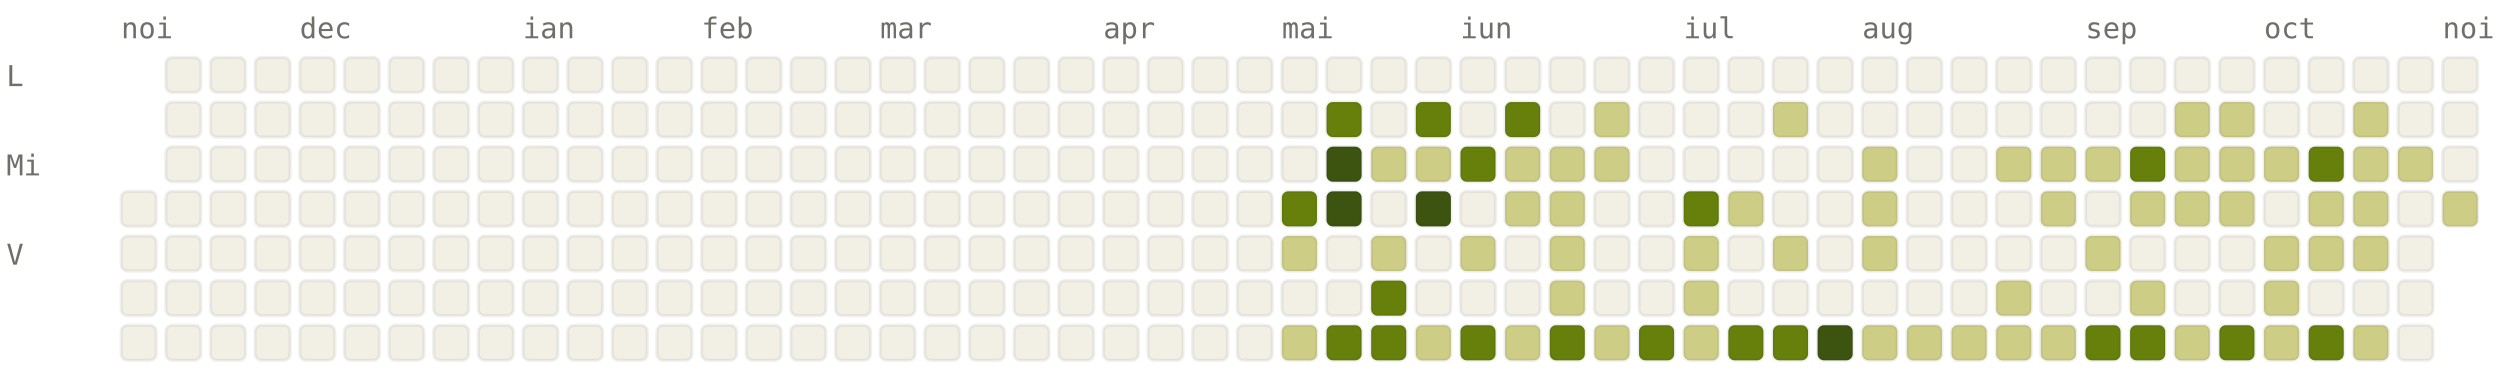
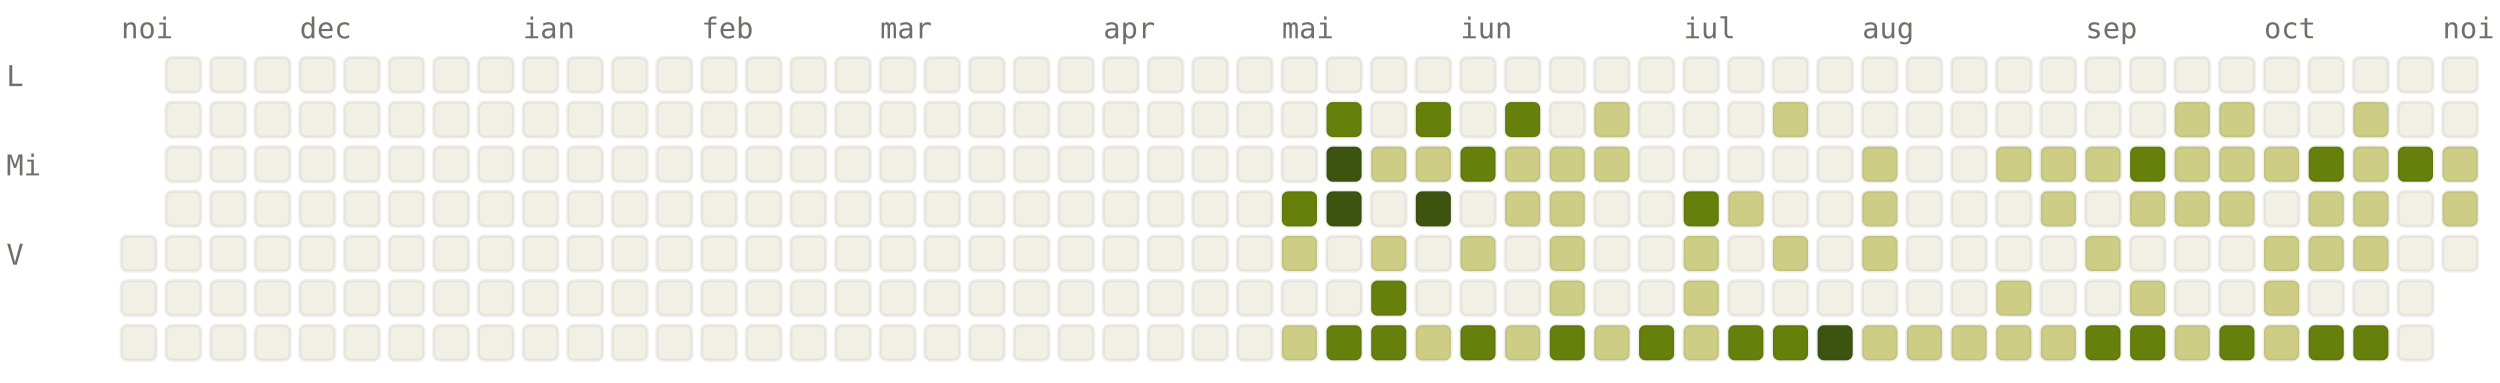
<svg xmlns="http://www.w3.org/2000/svg" viewBox="0 0 784 120" width="784" height="120" font-family="ui-monospace, SFMono-Regular, Menlo, monospace" font-size="9">
  <style>.l0{fill:#F2F0E5;stroke:rgba(0,0,0,0.06)}.l1{fill:#CDCD86;stroke:rgba(0,0,0,0.06)}.l2{fill:#A0AF54;stroke:rgba(0,0,0,0.06)}.l3{fill:#66800B;stroke:rgba(0,0,0,0.06)}.l4{fill:#3D5410;stroke:rgba(0,0,0,0.06)}.lbl{fill:#6F6E69}@media (prefers-color-scheme: dark){.l0{fill:#1C1B1A;stroke:rgba(255,255,255,0.04)}.l1{fill:#2A3D11;stroke:rgba(255,255,255,0.04)}.l2{fill:#4D6B0E;stroke:rgba(255,255,255,0.04)}.l3{fill:#879A39;stroke:rgba(255,255,255,0.04)}.l4{fill:#CDCD86;stroke:rgba(255,255,255,0.04)}.lbl{fill:#878580}}</style>
  <text x="38" y="12" class="lbl">noi</text>
  <text x="94" y="12" class="lbl">dec</text>
  <text x="164" y="12" class="lbl">ian</text>
  <text x="220" y="12" class="lbl">feb</text>
  <text x="276" y="12" class="lbl">mar</text>
  <text x="346" y="12" class="lbl">apr</text>
  <text x="402" y="12" class="lbl">mai</text>
  <text x="458" y="12" class="lbl">iun</text>
  <text x="528" y="12" class="lbl">iul</text>
  <text x="584" y="12" class="lbl">aug</text>
  <text x="654" y="12" class="lbl">sep</text>
  <text x="710" y="12" class="lbl">oct</text>
  <text x="766" y="12" class="lbl">noi</text>
  <text x="2" y="27" class="lbl">L</text>
  <text x="2" y="55" class="lbl">Mi</text>
  <text x="2" y="83" class="lbl">V</text>
-   <rect x="38" y="60" width="11" height="11" rx="2" ry="2" class="l0" />
  <rect x="38" y="74" width="11" height="11" rx="2" ry="2" class="l0" />
  <rect x="38" y="88" width="11" height="11" rx="2" ry="2" class="l0" />
  <rect x="38" y="102" width="11" height="11" rx="2" ry="2" class="l0" />
  <rect x="52" y="18" width="11" height="11" rx="2" ry="2" class="l0" />
  <rect x="52" y="32" width="11" height="11" rx="2" ry="2" class="l0" />
  <rect x="52" y="46" width="11" height="11" rx="2" ry="2" class="l0" />
  <rect x="52" y="60" width="11" height="11" rx="2" ry="2" class="l0" />
  <rect x="52" y="74" width="11" height="11" rx="2" ry="2" class="l0" />
  <rect x="52" y="88" width="11" height="11" rx="2" ry="2" class="l0" />
  <rect x="52" y="102" width="11" height="11" rx="2" ry="2" class="l0" />
  <rect x="66" y="18" width="11" height="11" rx="2" ry="2" class="l0" />
  <rect x="66" y="32" width="11" height="11" rx="2" ry="2" class="l0" />
  <rect x="66" y="46" width="11" height="11" rx="2" ry="2" class="l0" />
  <rect x="66" y="60" width="11" height="11" rx="2" ry="2" class="l0" />
  <rect x="66" y="74" width="11" height="11" rx="2" ry="2" class="l0" />
  <rect x="66" y="88" width="11" height="11" rx="2" ry="2" class="l0" />
  <rect x="66" y="102" width="11" height="11" rx="2" ry="2" class="l0" />
  <rect x="80" y="18" width="11" height="11" rx="2" ry="2" class="l0" />
  <rect x="80" y="32" width="11" height="11" rx="2" ry="2" class="l0" />
  <rect x="80" y="46" width="11" height="11" rx="2" ry="2" class="l0" />
  <rect x="80" y="60" width="11" height="11" rx="2" ry="2" class="l0" />
  <rect x="80" y="74" width="11" height="11" rx="2" ry="2" class="l0" />
  <rect x="80" y="88" width="11" height="11" rx="2" ry="2" class="l0" />
  <rect x="80" y="102" width="11" height="11" rx="2" ry="2" class="l0" />
  <rect x="94" y="18" width="11" height="11" rx="2" ry="2" class="l0" />
  <rect x="94" y="32" width="11" height="11" rx="2" ry="2" class="l0" />
  <rect x="94" y="46" width="11" height="11" rx="2" ry="2" class="l0" />
  <rect x="94" y="60" width="11" height="11" rx="2" ry="2" class="l0" />
  <rect x="94" y="74" width="11" height="11" rx="2" ry="2" class="l0" />
  <rect x="94" y="88" width="11" height="11" rx="2" ry="2" class="l0" />
  <rect x="94" y="102" width="11" height="11" rx="2" ry="2" class="l0" />
  <rect x="108" y="18" width="11" height="11" rx="2" ry="2" class="l0" />
  <rect x="108" y="32" width="11" height="11" rx="2" ry="2" class="l0" />
  <rect x="108" y="46" width="11" height="11" rx="2" ry="2" class="l0" />
  <rect x="108" y="60" width="11" height="11" rx="2" ry="2" class="l0" />
  <rect x="108" y="74" width="11" height="11" rx="2" ry="2" class="l0" />
  <rect x="108" y="88" width="11" height="11" rx="2" ry="2" class="l0" />
  <rect x="108" y="102" width="11" height="11" rx="2" ry="2" class="l0" />
  <rect x="122" y="18" width="11" height="11" rx="2" ry="2" class="l0" />
  <rect x="122" y="32" width="11" height="11" rx="2" ry="2" class="l0" />
  <rect x="122" y="46" width="11" height="11" rx="2" ry="2" class="l0" />
  <rect x="122" y="60" width="11" height="11" rx="2" ry="2" class="l0" />
  <rect x="122" y="74" width="11" height="11" rx="2" ry="2" class="l0" />
  <rect x="122" y="88" width="11" height="11" rx="2" ry="2" class="l0" />
  <rect x="122" y="102" width="11" height="11" rx="2" ry="2" class="l0" />
  <rect x="136" y="18" width="11" height="11" rx="2" ry="2" class="l0" />
  <rect x="136" y="32" width="11" height="11" rx="2" ry="2" class="l0" />
  <rect x="136" y="46" width="11" height="11" rx="2" ry="2" class="l0" />
  <rect x="136" y="60" width="11" height="11" rx="2" ry="2" class="l0" />
  <rect x="136" y="74" width="11" height="11" rx="2" ry="2" class="l0" />
  <rect x="136" y="88" width="11" height="11" rx="2" ry="2" class="l0" />
  <rect x="136" y="102" width="11" height="11" rx="2" ry="2" class="l0" />
  <rect x="150" y="18" width="11" height="11" rx="2" ry="2" class="l0" />
  <rect x="150" y="32" width="11" height="11" rx="2" ry="2" class="l0" />
  <rect x="150" y="46" width="11" height="11" rx="2" ry="2" class="l0" />
  <rect x="150" y="60" width="11" height="11" rx="2" ry="2" class="l0" />
  <rect x="150" y="74" width="11" height="11" rx="2" ry="2" class="l0" />
  <rect x="150" y="88" width="11" height="11" rx="2" ry="2" class="l0" />
  <rect x="150" y="102" width="11" height="11" rx="2" ry="2" class="l0" />
  <rect x="164" y="18" width="11" height="11" rx="2" ry="2" class="l0" />
  <rect x="164" y="32" width="11" height="11" rx="2" ry="2" class="l0" />
  <rect x="164" y="46" width="11" height="11" rx="2" ry="2" class="l0" />
  <rect x="164" y="60" width="11" height="11" rx="2" ry="2" class="l0" />
  <rect x="164" y="74" width="11" height="11" rx="2" ry="2" class="l0" />
  <rect x="164" y="88" width="11" height="11" rx="2" ry="2" class="l0" />
  <rect x="164" y="102" width="11" height="11" rx="2" ry="2" class="l0" />
  <rect x="178" y="18" width="11" height="11" rx="2" ry="2" class="l0" />
  <rect x="178" y="32" width="11" height="11" rx="2" ry="2" class="l0" />
  <rect x="178" y="46" width="11" height="11" rx="2" ry="2" class="l0" />
  <rect x="178" y="60" width="11" height="11" rx="2" ry="2" class="l0" />
  <rect x="178" y="74" width="11" height="11" rx="2" ry="2" class="l0" />
  <rect x="178" y="88" width="11" height="11" rx="2" ry="2" class="l0" />
  <rect x="178" y="102" width="11" height="11" rx="2" ry="2" class="l0" />
  <rect x="192" y="18" width="11" height="11" rx="2" ry="2" class="l0" />
  <rect x="192" y="32" width="11" height="11" rx="2" ry="2" class="l0" />
  <rect x="192" y="46" width="11" height="11" rx="2" ry="2" class="l0" />
  <rect x="192" y="60" width="11" height="11" rx="2" ry="2" class="l0" />
  <rect x="192" y="74" width="11" height="11" rx="2" ry="2" class="l0" />
  <rect x="192" y="88" width="11" height="11" rx="2" ry="2" class="l0" />
  <rect x="192" y="102" width="11" height="11" rx="2" ry="2" class="l0" />
  <rect x="206" y="18" width="11" height="11" rx="2" ry="2" class="l0" />
  <rect x="206" y="32" width="11" height="11" rx="2" ry="2" class="l0" />
  <rect x="206" y="46" width="11" height="11" rx="2" ry="2" class="l0" />
  <rect x="206" y="60" width="11" height="11" rx="2" ry="2" class="l0" />
  <rect x="206" y="74" width="11" height="11" rx="2" ry="2" class="l0" />
  <rect x="206" y="88" width="11" height="11" rx="2" ry="2" class="l0" />
  <rect x="206" y="102" width="11" height="11" rx="2" ry="2" class="l0" />
  <rect x="220" y="18" width="11" height="11" rx="2" ry="2" class="l0" />
  <rect x="220" y="32" width="11" height="11" rx="2" ry="2" class="l0" />
  <rect x="220" y="46" width="11" height="11" rx="2" ry="2" class="l0" />
  <rect x="220" y="60" width="11" height="11" rx="2" ry="2" class="l0" />
  <rect x="220" y="74" width="11" height="11" rx="2" ry="2" class="l0" />
  <rect x="220" y="88" width="11" height="11" rx="2" ry="2" class="l0" />
  <rect x="220" y="102" width="11" height="11" rx="2" ry="2" class="l0" />
  <rect x="234" y="18" width="11" height="11" rx="2" ry="2" class="l0" />
  <rect x="234" y="32" width="11" height="11" rx="2" ry="2" class="l0" />
  <rect x="234" y="46" width="11" height="11" rx="2" ry="2" class="l0" />
  <rect x="234" y="60" width="11" height="11" rx="2" ry="2" class="l0" />
  <rect x="234" y="74" width="11" height="11" rx="2" ry="2" class="l0" />
  <rect x="234" y="88" width="11" height="11" rx="2" ry="2" class="l0" />
  <rect x="234" y="102" width="11" height="11" rx="2" ry="2" class="l0" />
  <rect x="248" y="18" width="11" height="11" rx="2" ry="2" class="l0" />
  <rect x="248" y="32" width="11" height="11" rx="2" ry="2" class="l0" />
  <rect x="248" y="46" width="11" height="11" rx="2" ry="2" class="l0" />
  <rect x="248" y="60" width="11" height="11" rx="2" ry="2" class="l0" />
  <rect x="248" y="74" width="11" height="11" rx="2" ry="2" class="l0" />
  <rect x="248" y="88" width="11" height="11" rx="2" ry="2" class="l0" />
  <rect x="248" y="102" width="11" height="11" rx="2" ry="2" class="l0" />
  <rect x="262" y="18" width="11" height="11" rx="2" ry="2" class="l0" />
  <rect x="262" y="32" width="11" height="11" rx="2" ry="2" class="l0" />
  <rect x="262" y="46" width="11" height="11" rx="2" ry="2" class="l0" />
  <rect x="262" y="60" width="11" height="11" rx="2" ry="2" class="l0" />
  <rect x="262" y="74" width="11" height="11" rx="2" ry="2" class="l0" />
  <rect x="262" y="88" width="11" height="11" rx="2" ry="2" class="l0" />
  <rect x="262" y="102" width="11" height="11" rx="2" ry="2" class="l0" />
  <rect x="276" y="18" width="11" height="11" rx="2" ry="2" class="l0" />
  <rect x="276" y="32" width="11" height="11" rx="2" ry="2" class="l0" />
  <rect x="276" y="46" width="11" height="11" rx="2" ry="2" class="l0" />
  <rect x="276" y="60" width="11" height="11" rx="2" ry="2" class="l0" />
  <rect x="276" y="74" width="11" height="11" rx="2" ry="2" class="l0" />
  <rect x="276" y="88" width="11" height="11" rx="2" ry="2" class="l0" />
  <rect x="276" y="102" width="11" height="11" rx="2" ry="2" class="l0" />
  <rect x="290" y="18" width="11" height="11" rx="2" ry="2" class="l0" />
  <rect x="290" y="32" width="11" height="11" rx="2" ry="2" class="l0" />
  <rect x="290" y="46" width="11" height="11" rx="2" ry="2" class="l0" />
  <rect x="290" y="60" width="11" height="11" rx="2" ry="2" class="l0" />
  <rect x="290" y="74" width="11" height="11" rx="2" ry="2" class="l0" />
  <rect x="290" y="88" width="11" height="11" rx="2" ry="2" class="l0" />
  <rect x="290" y="102" width="11" height="11" rx="2" ry="2" class="l0" />
  <rect x="304" y="18" width="11" height="11" rx="2" ry="2" class="l0" />
  <rect x="304" y="32" width="11" height="11" rx="2" ry="2" class="l0" />
  <rect x="304" y="46" width="11" height="11" rx="2" ry="2" class="l0" />
  <rect x="304" y="60" width="11" height="11" rx="2" ry="2" class="l0" />
  <rect x="304" y="74" width="11" height="11" rx="2" ry="2" class="l0" />
  <rect x="304" y="88" width="11" height="11" rx="2" ry="2" class="l0" />
  <rect x="304" y="102" width="11" height="11" rx="2" ry="2" class="l0" />
  <rect x="318" y="18" width="11" height="11" rx="2" ry="2" class="l0" />
  <rect x="318" y="32" width="11" height="11" rx="2" ry="2" class="l0" />
  <rect x="318" y="46" width="11" height="11" rx="2" ry="2" class="l0" />
  <rect x="318" y="60" width="11" height="11" rx="2" ry="2" class="l0" />
  <rect x="318" y="74" width="11" height="11" rx="2" ry="2" class="l0" />
  <rect x="318" y="88" width="11" height="11" rx="2" ry="2" class="l0" />
  <rect x="318" y="102" width="11" height="11" rx="2" ry="2" class="l0" />
  <rect x="332" y="18" width="11" height="11" rx="2" ry="2" class="l0" />
  <rect x="332" y="32" width="11" height="11" rx="2" ry="2" class="l0" />
  <rect x="332" y="46" width="11" height="11" rx="2" ry="2" class="l0" />
  <rect x="332" y="60" width="11" height="11" rx="2" ry="2" class="l0" />
  <rect x="332" y="74" width="11" height="11" rx="2" ry="2" class="l0" />
  <rect x="332" y="88" width="11" height="11" rx="2" ry="2" class="l0" />
  <rect x="332" y="102" width="11" height="11" rx="2" ry="2" class="l0" />
  <rect x="346" y="18" width="11" height="11" rx="2" ry="2" class="l0" />
  <rect x="346" y="32" width="11" height="11" rx="2" ry="2" class="l0" />
  <rect x="346" y="46" width="11" height="11" rx="2" ry="2" class="l0" />
  <rect x="346" y="60" width="11" height="11" rx="2" ry="2" class="l0" />
  <rect x="346" y="74" width="11" height="11" rx="2" ry="2" class="l0" />
  <rect x="346" y="88" width="11" height="11" rx="2" ry="2" class="l0" />
  <rect x="346" y="102" width="11" height="11" rx="2" ry="2" class="l0" />
  <rect x="360" y="18" width="11" height="11" rx="2" ry="2" class="l0" />
  <rect x="360" y="32" width="11" height="11" rx="2" ry="2" class="l0" />
  <rect x="360" y="46" width="11" height="11" rx="2" ry="2" class="l0" />
  <rect x="360" y="60" width="11" height="11" rx="2" ry="2" class="l0" />
  <rect x="360" y="74" width="11" height="11" rx="2" ry="2" class="l0" />
  <rect x="360" y="88" width="11" height="11" rx="2" ry="2" class="l0" />
  <rect x="360" y="102" width="11" height="11" rx="2" ry="2" class="l0" />
  <rect x="374" y="18" width="11" height="11" rx="2" ry="2" class="l0" />
  <rect x="374" y="32" width="11" height="11" rx="2" ry="2" class="l0" />
  <rect x="374" y="46" width="11" height="11" rx="2" ry="2" class="l0" />
  <rect x="374" y="60" width="11" height="11" rx="2" ry="2" class="l0" />
  <rect x="374" y="74" width="11" height="11" rx="2" ry="2" class="l0" />
  <rect x="374" y="88" width="11" height="11" rx="2" ry="2" class="l0" />
  <rect x="374" y="102" width="11" height="11" rx="2" ry="2" class="l0" />
  <rect x="388" y="18" width="11" height="11" rx="2" ry="2" class="l0" />
  <rect x="388" y="32" width="11" height="11" rx="2" ry="2" class="l0" />
  <rect x="388" y="46" width="11" height="11" rx="2" ry="2" class="l0" />
  <rect x="388" y="60" width="11" height="11" rx="2" ry="2" class="l0" />
  <rect x="388" y="74" width="11" height="11" rx="2" ry="2" class="l0" />
  <rect x="388" y="88" width="11" height="11" rx="2" ry="2" class="l0" />
  <rect x="388" y="102" width="11" height="11" rx="2" ry="2" class="l0" />
  <rect x="402" y="18" width="11" height="11" rx="2" ry="2" class="l0" />
  <rect x="402" y="32" width="11" height="11" rx="2" ry="2" class="l0" />
  <rect x="402" y="46" width="11" height="11" rx="2" ry="2" class="l0" />
  <rect x="402" y="60" width="11" height="11" rx="2" ry="2" class="l3" />
  <rect x="402" y="74" width="11" height="11" rx="2" ry="2" class="l1" />
  <rect x="402" y="88" width="11" height="11" rx="2" ry="2" class="l0" />
  <rect x="402" y="102" width="11" height="11" rx="2" ry="2" class="l1" />
  <rect x="416" y="18" width="11" height="11" rx="2" ry="2" class="l0" />
  <rect x="416" y="32" width="11" height="11" rx="2" ry="2" class="l3" />
  <rect x="416" y="46" width="11" height="11" rx="2" ry="2" class="l4" />
  <rect x="416" y="60" width="11" height="11" rx="2" ry="2" class="l4" />
  <rect x="416" y="74" width="11" height="11" rx="2" ry="2" class="l0" />
  <rect x="416" y="88" width="11" height="11" rx="2" ry="2" class="l0" />
  <rect x="416" y="102" width="11" height="11" rx="2" ry="2" class="l3" />
  <rect x="430" y="18" width="11" height="11" rx="2" ry="2" class="l0" />
  <rect x="430" y="32" width="11" height="11" rx="2" ry="2" class="l0" />
  <rect x="430" y="46" width="11" height="11" rx="2" ry="2" class="l1" />
  <rect x="430" y="60" width="11" height="11" rx="2" ry="2" class="l0" />
  <rect x="430" y="74" width="11" height="11" rx="2" ry="2" class="l1" />
  <rect x="430" y="88" width="11" height="11" rx="2" ry="2" class="l3" />
  <rect x="430" y="102" width="11" height="11" rx="2" ry="2" class="l3" />
  <rect x="444" y="18" width="11" height="11" rx="2" ry="2" class="l0" />
  <rect x="444" y="32" width="11" height="11" rx="2" ry="2" class="l3" />
  <rect x="444" y="46" width="11" height="11" rx="2" ry="2" class="l1" />
  <rect x="444" y="60" width="11" height="11" rx="2" ry="2" class="l4" />
  <rect x="444" y="74" width="11" height="11" rx="2" ry="2" class="l0" />
  <rect x="444" y="88" width="11" height="11" rx="2" ry="2" class="l0" />
  <rect x="444" y="102" width="11" height="11" rx="2" ry="2" class="l1" />
  <rect x="458" y="18" width="11" height="11" rx="2" ry="2" class="l0" />
  <rect x="458" y="32" width="11" height="11" rx="2" ry="2" class="l0" />
  <rect x="458" y="46" width="11" height="11" rx="2" ry="2" class="l3" />
  <rect x="458" y="60" width="11" height="11" rx="2" ry="2" class="l0" />
  <rect x="458" y="74" width="11" height="11" rx="2" ry="2" class="l1" />
  <rect x="458" y="88" width="11" height="11" rx="2" ry="2" class="l0" />
  <rect x="458" y="102" width="11" height="11" rx="2" ry="2" class="l3" />
  <rect x="472" y="18" width="11" height="11" rx="2" ry="2" class="l0" />
  <rect x="472" y="32" width="11" height="11" rx="2" ry="2" class="l3" />
  <rect x="472" y="46" width="11" height="11" rx="2" ry="2" class="l1" />
  <rect x="472" y="60" width="11" height="11" rx="2" ry="2" class="l1" />
  <rect x="472" y="74" width="11" height="11" rx="2" ry="2" class="l0" />
  <rect x="472" y="88" width="11" height="11" rx="2" ry="2" class="l0" />
  <rect x="472" y="102" width="11" height="11" rx="2" ry="2" class="l1" />
  <rect x="486" y="18" width="11" height="11" rx="2" ry="2" class="l0" />
  <rect x="486" y="32" width="11" height="11" rx="2" ry="2" class="l0" />
  <rect x="486" y="46" width="11" height="11" rx="2" ry="2" class="l1" />
  <rect x="486" y="60" width="11" height="11" rx="2" ry="2" class="l1" />
  <rect x="486" y="74" width="11" height="11" rx="2" ry="2" class="l1" />
  <rect x="486" y="88" width="11" height="11" rx="2" ry="2" class="l1" />
  <rect x="486" y="102" width="11" height="11" rx="2" ry="2" class="l3" />
  <rect x="500" y="18" width="11" height="11" rx="2" ry="2" class="l0" />
  <rect x="500" y="32" width="11" height="11" rx="2" ry="2" class="l1" />
  <rect x="500" y="46" width="11" height="11" rx="2" ry="2" class="l1" />
  <rect x="500" y="60" width="11" height="11" rx="2" ry="2" class="l0" />
  <rect x="500" y="74" width="11" height="11" rx="2" ry="2" class="l0" />
  <rect x="500" y="88" width="11" height="11" rx="2" ry="2" class="l0" />
  <rect x="500" y="102" width="11" height="11" rx="2" ry="2" class="l1" />
  <rect x="514" y="18" width="11" height="11" rx="2" ry="2" class="l0" />
  <rect x="514" y="32" width="11" height="11" rx="2" ry="2" class="l0" />
  <rect x="514" y="46" width="11" height="11" rx="2" ry="2" class="l0" />
  <rect x="514" y="60" width="11" height="11" rx="2" ry="2" class="l0" />
  <rect x="514" y="74" width="11" height="11" rx="2" ry="2" class="l0" />
  <rect x="514" y="88" width="11" height="11" rx="2" ry="2" class="l0" />
  <rect x="514" y="102" width="11" height="11" rx="2" ry="2" class="l3" />
  <rect x="528" y="18" width="11" height="11" rx="2" ry="2" class="l0" />
  <rect x="528" y="32" width="11" height="11" rx="2" ry="2" class="l0" />
  <rect x="528" y="46" width="11" height="11" rx="2" ry="2" class="l0" />
  <rect x="528" y="60" width="11" height="11" rx="2" ry="2" class="l3" />
  <rect x="528" y="74" width="11" height="11" rx="2" ry="2" class="l1" />
  <rect x="528" y="88" width="11" height="11" rx="2" ry="2" class="l1" />
  <rect x="528" y="102" width="11" height="11" rx="2" ry="2" class="l1" />
  <rect x="542" y="18" width="11" height="11" rx="2" ry="2" class="l0" />
  <rect x="542" y="32" width="11" height="11" rx="2" ry="2" class="l0" />
  <rect x="542" y="46" width="11" height="11" rx="2" ry="2" class="l0" />
  <rect x="542" y="60" width="11" height="11" rx="2" ry="2" class="l1" />
  <rect x="542" y="74" width="11" height="11" rx="2" ry="2" class="l0" />
  <rect x="542" y="88" width="11" height="11" rx="2" ry="2" class="l0" />
  <rect x="542" y="102" width="11" height="11" rx="2" ry="2" class="l3" />
  <rect x="556" y="18" width="11" height="11" rx="2" ry="2" class="l0" />
  <rect x="556" y="32" width="11" height="11" rx="2" ry="2" class="l1" />
  <rect x="556" y="46" width="11" height="11" rx="2" ry="2" class="l0" />
  <rect x="556" y="60" width="11" height="11" rx="2" ry="2" class="l0" />
  <rect x="556" y="74" width="11" height="11" rx="2" ry="2" class="l1" />
  <rect x="556" y="88" width="11" height="11" rx="2" ry="2" class="l0" />
  <rect x="556" y="102" width="11" height="11" rx="2" ry="2" class="l3" />
  <rect x="570" y="18" width="11" height="11" rx="2" ry="2" class="l0" />
  <rect x="570" y="32" width="11" height="11" rx="2" ry="2" class="l0" />
  <rect x="570" y="46" width="11" height="11" rx="2" ry="2" class="l0" />
  <rect x="570" y="60" width="11" height="11" rx="2" ry="2" class="l0" />
  <rect x="570" y="74" width="11" height="11" rx="2" ry="2" class="l0" />
  <rect x="570" y="88" width="11" height="11" rx="2" ry="2" class="l0" />
  <rect x="570" y="102" width="11" height="11" rx="2" ry="2" class="l4" />
  <rect x="584" y="18" width="11" height="11" rx="2" ry="2" class="l0" />
  <rect x="584" y="32" width="11" height="11" rx="2" ry="2" class="l0" />
  <rect x="584" y="46" width="11" height="11" rx="2" ry="2" class="l1" />
  <rect x="584" y="60" width="11" height="11" rx="2" ry="2" class="l1" />
  <rect x="584" y="74" width="11" height="11" rx="2" ry="2" class="l1" />
  <rect x="584" y="88" width="11" height="11" rx="2" ry="2" class="l0" />
  <rect x="584" y="102" width="11" height="11" rx="2" ry="2" class="l1" />
  <rect x="598" y="18" width="11" height="11" rx="2" ry="2" class="l0" />
  <rect x="598" y="32" width="11" height="11" rx="2" ry="2" class="l0" />
  <rect x="598" y="46" width="11" height="11" rx="2" ry="2" class="l0" />
  <rect x="598" y="60" width="11" height="11" rx="2" ry="2" class="l0" />
  <rect x="598" y="74" width="11" height="11" rx="2" ry="2" class="l0" />
  <rect x="598" y="88" width="11" height="11" rx="2" ry="2" class="l0" />
  <rect x="598" y="102" width="11" height="11" rx="2" ry="2" class="l1" />
  <rect x="612" y="18" width="11" height="11" rx="2" ry="2" class="l0" />
  <rect x="612" y="32" width="11" height="11" rx="2" ry="2" class="l0" />
  <rect x="612" y="46" width="11" height="11" rx="2" ry="2" class="l0" />
  <rect x="612" y="60" width="11" height="11" rx="2" ry="2" class="l0" />
  <rect x="612" y="74" width="11" height="11" rx="2" ry="2" class="l0" />
  <rect x="612" y="88" width="11" height="11" rx="2" ry="2" class="l0" />
  <rect x="612" y="102" width="11" height="11" rx="2" ry="2" class="l1" />
  <rect x="626" y="18" width="11" height="11" rx="2" ry="2" class="l0" />
  <rect x="626" y="32" width="11" height="11" rx="2" ry="2" class="l0" />
  <rect x="626" y="46" width="11" height="11" rx="2" ry="2" class="l1" />
  <rect x="626" y="60" width="11" height="11" rx="2" ry="2" class="l0" />
  <rect x="626" y="74" width="11" height="11" rx="2" ry="2" class="l0" />
  <rect x="626" y="88" width="11" height="11" rx="2" ry="2" class="l1" />
  <rect x="626" y="102" width="11" height="11" rx="2" ry="2" class="l1" />
  <rect x="640" y="18" width="11" height="11" rx="2" ry="2" class="l0" />
  <rect x="640" y="32" width="11" height="11" rx="2" ry="2" class="l0" />
  <rect x="640" y="46" width="11" height="11" rx="2" ry="2" class="l1" />
  <rect x="640" y="60" width="11" height="11" rx="2" ry="2" class="l1" />
  <rect x="640" y="74" width="11" height="11" rx="2" ry="2" class="l0" />
  <rect x="640" y="88" width="11" height="11" rx="2" ry="2" class="l0" />
  <rect x="640" y="102" width="11" height="11" rx="2" ry="2" class="l1" />
  <rect x="654" y="18" width="11" height="11" rx="2" ry="2" class="l0" />
  <rect x="654" y="32" width="11" height="11" rx="2" ry="2" class="l0" />
  <rect x="654" y="46" width="11" height="11" rx="2" ry="2" class="l1" />
  <rect x="654" y="60" width="11" height="11" rx="2" ry="2" class="l0" />
  <rect x="654" y="74" width="11" height="11" rx="2" ry="2" class="l1" />
  <rect x="654" y="88" width="11" height="11" rx="2" ry="2" class="l0" />
  <rect x="654" y="102" width="11" height="11" rx="2" ry="2" class="l3" />
  <rect x="668" y="18" width="11" height="11" rx="2" ry="2" class="l0" />
  <rect x="668" y="32" width="11" height="11" rx="2" ry="2" class="l0" />
  <rect x="668" y="46" width="11" height="11" rx="2" ry="2" class="l3" />
  <rect x="668" y="60" width="11" height="11" rx="2" ry="2" class="l1" />
  <rect x="668" y="74" width="11" height="11" rx="2" ry="2" class="l0" />
  <rect x="668" y="88" width="11" height="11" rx="2" ry="2" class="l1" />
  <rect x="668" y="102" width="11" height="11" rx="2" ry="2" class="l3" />
  <rect x="682" y="18" width="11" height="11" rx="2" ry="2" class="l0" />
  <rect x="682" y="32" width="11" height="11" rx="2" ry="2" class="l1" />
  <rect x="682" y="46" width="11" height="11" rx="2" ry="2" class="l1" />
  <rect x="682" y="60" width="11" height="11" rx="2" ry="2" class="l1" />
  <rect x="682" y="74" width="11" height="11" rx="2" ry="2" class="l0" />
  <rect x="682" y="88" width="11" height="11" rx="2" ry="2" class="l0" />
  <rect x="682" y="102" width="11" height="11" rx="2" ry="2" class="l1" />
  <rect x="696" y="18" width="11" height="11" rx="2" ry="2" class="l0" />
  <rect x="696" y="32" width="11" height="11" rx="2" ry="2" class="l1" />
  <rect x="696" y="46" width="11" height="11" rx="2" ry="2" class="l1" />
  <rect x="696" y="60" width="11" height="11" rx="2" ry="2" class="l1" />
  <rect x="696" y="74" width="11" height="11" rx="2" ry="2" class="l0" />
  <rect x="696" y="88" width="11" height="11" rx="2" ry="2" class="l0" />
  <rect x="696" y="102" width="11" height="11" rx="2" ry="2" class="l3" />
  <rect x="710" y="18" width="11" height="11" rx="2" ry="2" class="l0" />
  <rect x="710" y="32" width="11" height="11" rx="2" ry="2" class="l0" />
  <rect x="710" y="46" width="11" height="11" rx="2" ry="2" class="l1" />
  <rect x="710" y="60" width="11" height="11" rx="2" ry="2" class="l0" />
  <rect x="710" y="74" width="11" height="11" rx="2" ry="2" class="l1" />
  <rect x="710" y="88" width="11" height="11" rx="2" ry="2" class="l1" />
  <rect x="710" y="102" width="11" height="11" rx="2" ry="2" class="l1" />
  <rect x="724" y="18" width="11" height="11" rx="2" ry="2" class="l0" />
  <rect x="724" y="32" width="11" height="11" rx="2" ry="2" class="l0" />
  <rect x="724" y="46" width="11" height="11" rx="2" ry="2" class="l3" />
  <rect x="724" y="60" width="11" height="11" rx="2" ry="2" class="l1" />
  <rect x="724" y="74" width="11" height="11" rx="2" ry="2" class="l1" />
  <rect x="724" y="88" width="11" height="11" rx="2" ry="2" class="l0" />
  <rect x="724" y="102" width="11" height="11" rx="2" ry="2" class="l3" />
  <rect x="738" y="18" width="11" height="11" rx="2" ry="2" class="l0" />
  <rect x="738" y="32" width="11" height="11" rx="2" ry="2" class="l1" />
  <rect x="738" y="46" width="11" height="11" rx="2" ry="2" class="l1" />
  <rect x="738" y="60" width="11" height="11" rx="2" ry="2" class="l1" />
  <rect x="738" y="74" width="11" height="11" rx="2" ry="2" class="l1" />
  <rect x="738" y="88" width="11" height="11" rx="2" ry="2" class="l0" />
-   <rect x="738" y="102" width="11" height="11" rx="2" ry="2" class="l1" />
+   <rect x="738" y="102" width="11" height="11" rx="2" ry="2" class="l3" />
  <rect x="752" y="18" width="11" height="11" rx="2" ry="2" class="l0" />
  <rect x="752" y="32" width="11" height="11" rx="2" ry="2" class="l0" />
-   <rect x="752" y="46" width="11" height="11" rx="2" ry="2" class="l1" />
+   <rect x="752" y="46" width="11" height="11" rx="2" ry="2" class="l3" />
  <rect x="752" y="60" width="11" height="11" rx="2" ry="2" class="l0" />
  <rect x="752" y="74" width="11" height="11" rx="2" ry="2" class="l0" />
  <rect x="752" y="88" width="11" height="11" rx="2" ry="2" class="l0" />
  <rect x="752" y="102" width="11" height="11" rx="2" ry="2" class="l0" />
  <rect x="766" y="18" width="11" height="11" rx="2" ry="2" class="l0" />
  <rect x="766" y="32" width="11" height="11" rx="2" ry="2" class="l0" />
-   <rect x="766" y="46" width="11" height="11" rx="2" ry="2" class="l0" />
+   <rect x="766" y="46" width="11" height="11" rx="2" ry="2" class="l1" />
  <rect x="766" y="60" width="11" height="11" rx="2" ry="2" class="l1" />
+   <rect x="766" y="74" width="11" height="11" rx="2" ry="2" class="l0" />
</svg>
